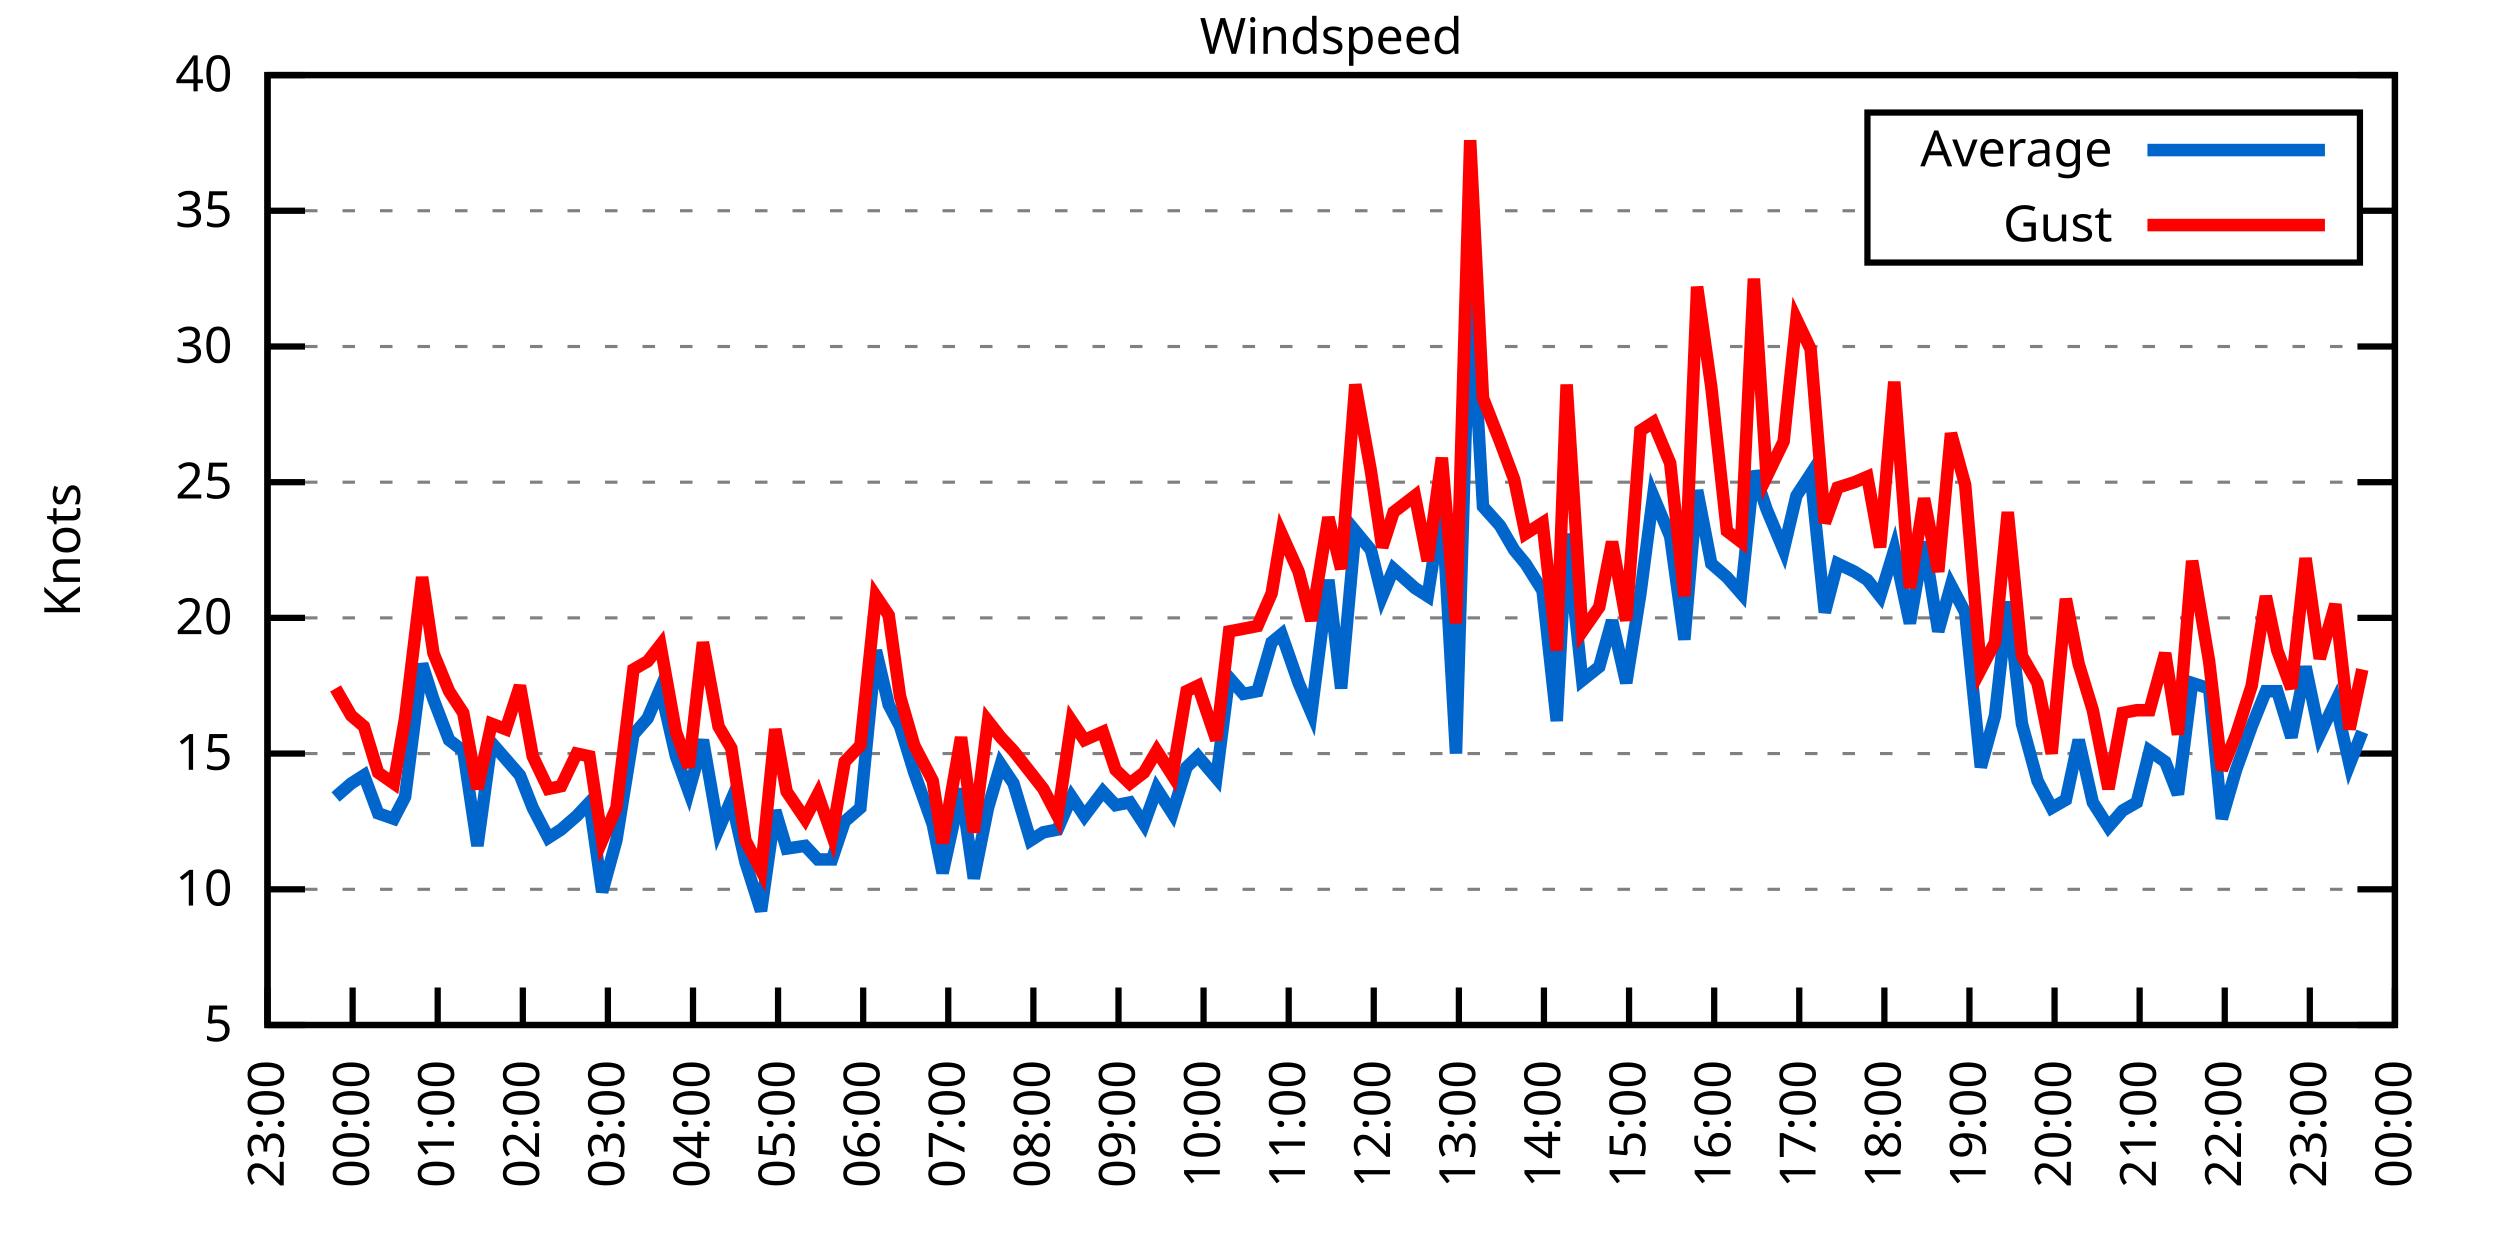
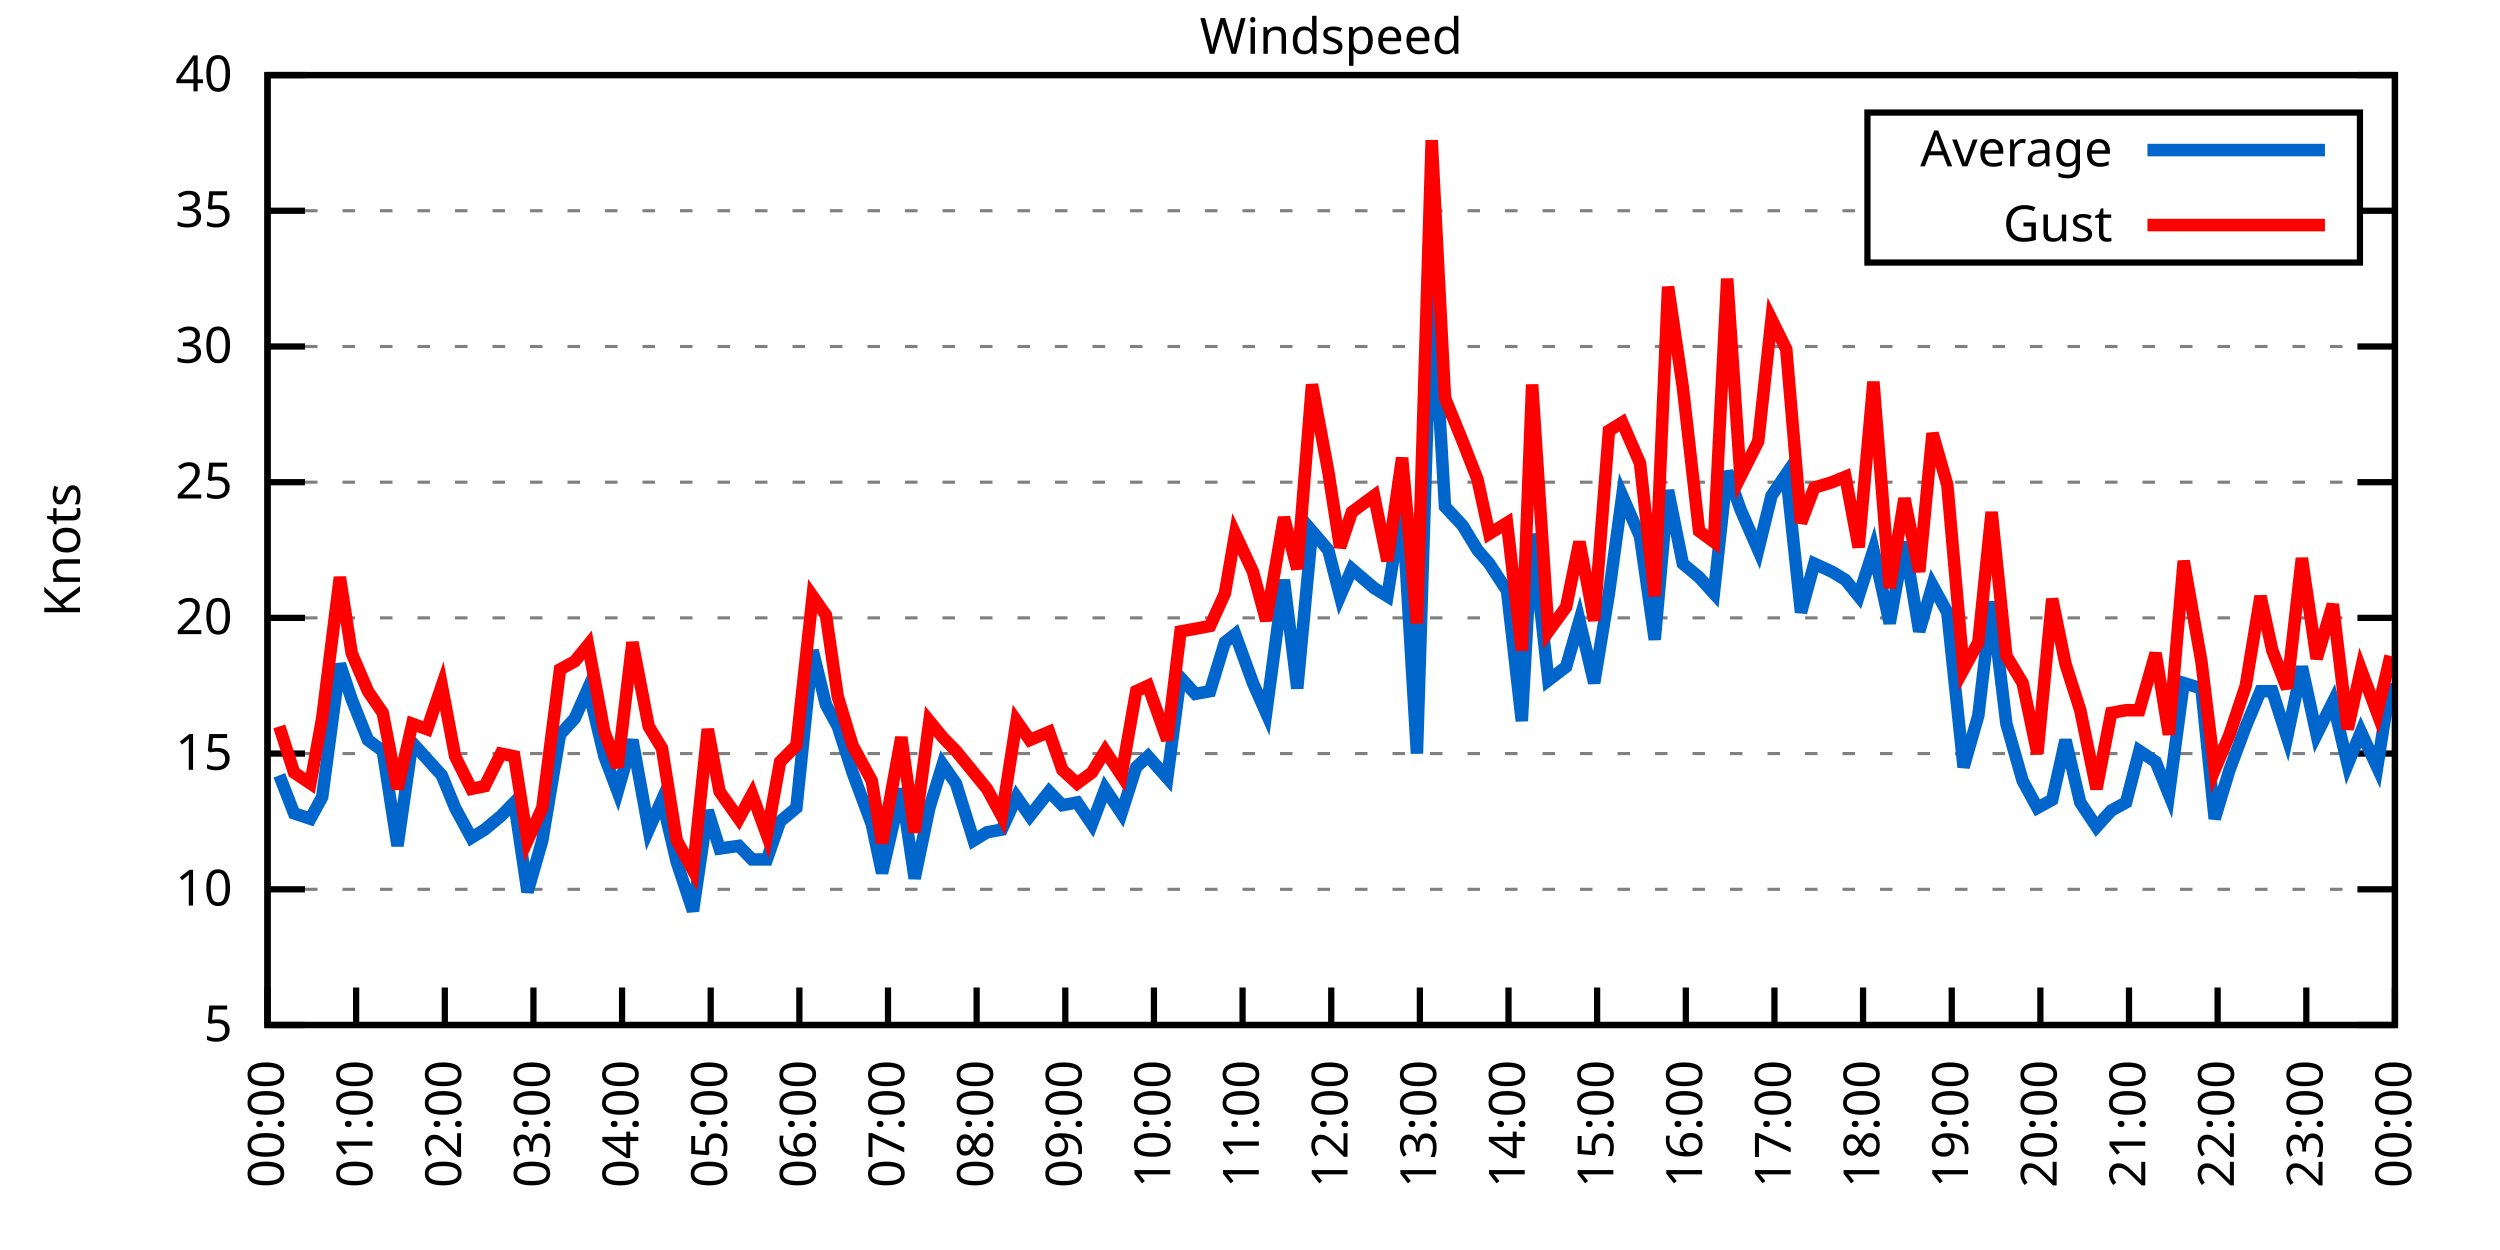
<svg xmlns="http://www.w3.org/2000/svg" xmlns:xlink="http://www.w3.org/1999/xlink" width="400" height="200" viewBox="0 0 400 200">
  <g id="gnuplot_canvas">
    <rect x="0" y="0" width="400" height="200" fill="none" />
    <defs>
      <circle id="gpDot" r="0.5" stroke-width="0.5" stroke="currentColor" />
      <path id="gpPt0" stroke-width="0.333" stroke="currentColor" d="M-1,0 h2 M0,-1 v2" />
      <path id="gpPt1" stroke-width="0.333" stroke="currentColor" d="M-1,-1 L1,1 M1,-1 L-1,1" />
      <path id="gpPt2" stroke-width="0.333" stroke="currentColor" d="M-1,0 L1,0 M0,-1 L0,1 M-1,-1 L1,1 M-1,1 L1,-1" />
      <rect id="gpPt3" stroke-width="0.333" stroke="currentColor" x="-1" y="-1" width="2" height="2" />
      <rect id="gpPt4" stroke-width="0.333" stroke="currentColor" fill="currentColor" x="-1" y="-1" width="2" height="2" />
      <circle id="gpPt5" stroke-width="0.333" stroke="currentColor" cx="0" cy="0" r="1" />
      <use xlink:href="#gpPt5" id="gpPt6" fill="currentColor" stroke="none" />
      <path id="gpPt7" stroke-width="0.333" stroke="currentColor" d="M0,-1.33 L-1.33,0.67 L1.33,0.67 z" />
      <use xlink:href="#gpPt7" id="gpPt8" fill="currentColor" stroke="none" />
      <use xlink:href="#gpPt7" id="gpPt9" stroke="currentColor" transform="rotate(180)" />
      <use xlink:href="#gpPt9" id="gpPt10" fill="currentColor" stroke="none" />
      <use xlink:href="#gpPt3" id="gpPt11" stroke="currentColor" transform="rotate(45)" />
      <use xlink:href="#gpPt11" id="gpPt12" fill="currentColor" stroke="none" />
      <path id="gpPt13" stroke-width="0.333" stroke="currentColor" d="M0,1.330 L1.265,0.411 L0.782,-1.067 L-0.782,-1.076 L-1.265,0.411 z" />
      <use xlink:href="#gpPt13" id="gpPt14" fill="currentColor" stroke="none" />
      <filter id="textbox" filterUnits="objectBoundingBox" x="0" y="0" height="1" width="1">
        <feFlood flood-color="white" flood-opacity="1" result="bgnd" />
        <feComposite in="SourceGraphic" in2="bgnd" operator="atop" />
      </filter>
      <filter id="greybox" filterUnits="objectBoundingBox" x="0" y="0" height="1" width="1">
        <feFlood flood-color="lightgrey" flood-opacity="1" result="grey" />
        <feComposite in="SourceGraphic" in2="grey" operator="atop" />
      </filter>
    </defs>
    <g fill="none" color="white" stroke="currentColor" stroke-width="1.00" stroke-linecap="butt" stroke-linejoin="miter">
</g>
    <g fill="none" color="black" stroke="currentColor" stroke-width="1.00" stroke-linecap="butt" stroke-linejoin="miter">
      <g stroke="none" shape-rendering="crispEdges">
        <polygon fill="rgb(255, 255, 255)" points="42.80,164.00 383.18,164.00 383.18,12.02 42.80,12.02 " />
      </g>
    </g>
    <g fill="none" color="black" stroke="currentColor" stroke-width="1.00" stroke-linecap="butt" stroke-linejoin="miter">
</g>
    <g fill="none" color="black" stroke="black" stroke-width="0.50" stroke-linecap="butt" stroke-linejoin="miter">
</g>
    <g fill="none" color="gray" stroke="currentColor" stroke-width="0.50" stroke-linecap="butt" stroke-linejoin="miter">
      <path stroke="gray" stroke-dasharray="2,4" class="gridline" d="M42.80,164.00 L383.19,164.00  " />
    </g>
    <g fill="none" color="gray" stroke="gray" stroke-width="1.00" stroke-linecap="butt" stroke-linejoin="miter">
</g>
    <g fill="none" color="black" stroke="currentColor" stroke-width="1.00" stroke-linecap="butt" stroke-linejoin="miter">
      <path stroke="black" d="M42.80,164.00 L48.80,164.00 M383.19,164.00 L377.19,164.00  " />
      <g transform="translate(37.20,166.60)" stroke="none" fill="black" font-family="Sans" font-size="8.00" text-anchor="end">
        <text>
          <tspan font-family="Sans"> 5</tspan>
        </text>
      </g>
    </g>
    <g fill="none" color="black" stroke="currentColor" stroke-width="1.00" stroke-linecap="butt" stroke-linejoin="miter">
</g>
    <g fill="none" color="black" stroke="black" stroke-width="0.50" stroke-linecap="butt" stroke-linejoin="miter">
</g>
    <g fill="none" color="gray" stroke="currentColor" stroke-width="0.50" stroke-linecap="butt" stroke-linejoin="miter">
      <path stroke="gray" stroke-dasharray="2,4" class="gridline" d="M42.80,142.29 L383.19,142.29  " />
    </g>
    <g fill="none" color="gray" stroke="gray" stroke-width="1.00" stroke-linecap="butt" stroke-linejoin="miter">
</g>
    <g fill="none" color="black" stroke="currentColor" stroke-width="1.00" stroke-linecap="butt" stroke-linejoin="miter">
      <path stroke="black" d="M42.80,142.29 L48.80,142.29 M383.19,142.29 L377.19,142.29  " />
      <g transform="translate(37.20,144.89)" stroke="none" fill="black" font-family="Sans" font-size="8.00" text-anchor="end">
        <text>
          <tspan font-family="Sans"> 10</tspan>
        </text>
      </g>
    </g>
    <g fill="none" color="black" stroke="currentColor" stroke-width="1.00" stroke-linecap="butt" stroke-linejoin="miter">
</g>
    <g fill="none" color="black" stroke="black" stroke-width="0.50" stroke-linecap="butt" stroke-linejoin="miter">
</g>
    <g fill="none" color="gray" stroke="currentColor" stroke-width="0.50" stroke-linecap="butt" stroke-linejoin="miter">
      <path stroke="gray" stroke-dasharray="2,4" class="gridline" d="M42.80,120.57 L383.19,120.57  " />
    </g>
    <g fill="none" color="gray" stroke="gray" stroke-width="1.00" stroke-linecap="butt" stroke-linejoin="miter">
</g>
    <g fill="none" color="black" stroke="currentColor" stroke-width="1.00" stroke-linecap="butt" stroke-linejoin="miter">
      <path stroke="black" d="M42.80,120.57 L48.80,120.57 M383.19,120.57 L377.19,120.57  " />
      <g transform="translate(37.20,123.17)" stroke="none" fill="black" font-family="Sans" font-size="8.00" text-anchor="end">
        <text>
          <tspan font-family="Sans"> 15</tspan>
        </text>
      </g>
    </g>
    <g fill="none" color="black" stroke="currentColor" stroke-width="1.00" stroke-linecap="butt" stroke-linejoin="miter">
</g>
    <g fill="none" color="black" stroke="black" stroke-width="0.50" stroke-linecap="butt" stroke-linejoin="miter">
</g>
    <g fill="none" color="gray" stroke="currentColor" stroke-width="0.50" stroke-linecap="butt" stroke-linejoin="miter">
      <path stroke="gray" stroke-dasharray="2,4" class="gridline" d="M42.80,98.86 L383.19,98.86  " />
    </g>
    <g fill="none" color="gray" stroke="gray" stroke-width="1.00" stroke-linecap="butt" stroke-linejoin="miter">
</g>
    <g fill="none" color="black" stroke="currentColor" stroke-width="1.00" stroke-linecap="butt" stroke-linejoin="miter">
      <path stroke="black" d="M42.80,98.86 L48.80,98.86 M383.19,98.86 L377.19,98.86  " />
      <g transform="translate(37.20,101.46)" stroke="none" fill="black" font-family="Sans" font-size="8.00" text-anchor="end">
        <text>
          <tspan font-family="Sans"> 20</tspan>
        </text>
      </g>
    </g>
    <g fill="none" color="black" stroke="currentColor" stroke-width="1.00" stroke-linecap="butt" stroke-linejoin="miter">
</g>
    <g fill="none" color="black" stroke="black" stroke-width="0.50" stroke-linecap="butt" stroke-linejoin="miter">
</g>
    <g fill="none" color="gray" stroke="currentColor" stroke-width="0.50" stroke-linecap="butt" stroke-linejoin="miter">
      <path stroke="gray" stroke-dasharray="2,4" class="gridline" d="M42.80,77.15 L383.19,77.15  " />
    </g>
    <g fill="none" color="gray" stroke="gray" stroke-width="1.00" stroke-linecap="butt" stroke-linejoin="miter">
</g>
    <g fill="none" color="black" stroke="currentColor" stroke-width="1.00" stroke-linecap="butt" stroke-linejoin="miter">
      <path stroke="black" d="M42.80,77.15 L48.80,77.15 M383.19,77.15 L377.19,77.15  " />
      <g transform="translate(37.20,79.75)" stroke="none" fill="black" font-family="Sans" font-size="8.00" text-anchor="end">
        <text>
          <tspan font-family="Sans"> 25</tspan>
        </text>
      </g>
    </g>
    <g fill="none" color="black" stroke="currentColor" stroke-width="1.00" stroke-linecap="butt" stroke-linejoin="miter">
</g>
    <g fill="none" color="black" stroke="black" stroke-width="0.50" stroke-linecap="butt" stroke-linejoin="miter">
</g>
    <g fill="none" color="gray" stroke="currentColor" stroke-width="0.50" stroke-linecap="butt" stroke-linejoin="miter">
      <path stroke="gray" stroke-dasharray="2,4" class="gridline" d="M42.80,55.44 L383.19,55.44  " />
    </g>
    <g fill="none" color="gray" stroke="gray" stroke-width="1.00" stroke-linecap="butt" stroke-linejoin="miter">
</g>
    <g fill="none" color="black" stroke="currentColor" stroke-width="1.00" stroke-linecap="butt" stroke-linejoin="miter">
      <path stroke="black" d="M42.80,55.44 L48.80,55.44 M383.19,55.44 L377.19,55.44  " />
      <g transform="translate(37.20,58.04)" stroke="none" fill="black" font-family="Sans" font-size="8.00" text-anchor="end">
        <text>
          <tspan font-family="Sans"> 30</tspan>
        </text>
      </g>
    </g>
    <g fill="none" color="black" stroke="currentColor" stroke-width="1.00" stroke-linecap="butt" stroke-linejoin="miter">
</g>
    <g fill="none" color="black" stroke="black" stroke-width="0.50" stroke-linecap="butt" stroke-linejoin="miter">
</g>
    <g fill="none" color="gray" stroke="currentColor" stroke-width="0.50" stroke-linecap="butt" stroke-linejoin="miter">
      <path stroke="gray" stroke-dasharray="2,4" class="gridline" d="M42.80,33.72 L298.79,33.72 M377.59,33.72 L383.19,33.72  " />
    </g>
    <g fill="none" color="gray" stroke="gray" stroke-width="1.00" stroke-linecap="butt" stroke-linejoin="miter">
</g>
    <g fill="none" color="black" stroke="currentColor" stroke-width="1.00" stroke-linecap="butt" stroke-linejoin="miter">
      <path stroke="black" d="M42.80,33.72 L48.80,33.72 M383.19,33.72 L377.19,33.72  " />
      <g transform="translate(37.20,36.32)" stroke="none" fill="black" font-family="Sans" font-size="8.00" text-anchor="end">
        <text>
          <tspan font-family="Sans"> 35</tspan>
        </text>
      </g>
    </g>
    <g fill="none" color="black" stroke="currentColor" stroke-width="1.00" stroke-linecap="butt" stroke-linejoin="miter">
</g>
    <g fill="none" color="black" stroke="black" stroke-width="0.50" stroke-linecap="butt" stroke-linejoin="miter">
</g>
    <g fill="none" color="gray" stroke="currentColor" stroke-width="0.50" stroke-linecap="butt" stroke-linejoin="miter">
      <path stroke="gray" stroke-dasharray="2,4" class="gridline" d="M42.80,12.01 L383.19,12.01  " />
    </g>
    <g fill="none" color="gray" stroke="gray" stroke-width="1.00" stroke-linecap="butt" stroke-linejoin="miter">
</g>
    <g fill="none" color="black" stroke="currentColor" stroke-width="1.00" stroke-linecap="butt" stroke-linejoin="miter">
      <path stroke="black" d="M42.80,12.01 L48.80,12.01 M383.19,12.01 L377.19,12.01  " />
      <g transform="translate(37.20,14.61)" stroke="none" fill="black" font-family="Sans" font-size="8.00" text-anchor="end">
        <text>
          <tspan font-family="Sans"> 40</tspan>
        </text>
      </g>
    </g>
    <g fill="none" color="black" stroke="currentColor" stroke-width="1.00" stroke-linecap="butt" stroke-linejoin="miter">
      <path stroke="black" d="M42.80,164.00 L42.80,158.00  " />
      <g transform="translate(45.40,169.60) rotate(270.00)" stroke="none" fill="black" font-family="Sans" font-size="8.00" text-anchor="end">
        <text>
-           <tspan font-family="Sans">23:00</tspan>
-         </text>
-       </g>
-     </g>
-     <g fill="none" color="black" stroke="currentColor" stroke-width="1.00" stroke-linecap="butt" stroke-linejoin="miter">
-       <path stroke="black" d="M56.42,164.00 L56.42,158.00  " />
-       <g transform="translate(59.02,169.60) rotate(270.00)" stroke="none" fill="black" font-family="Sans" font-size="8.00" text-anchor="end">
-         <text>
          <tspan font-family="Sans">00:00</tspan>
        </text>
      </g>
    </g>
    <g fill="none" color="black" stroke="currentColor" stroke-width="1.00" stroke-linecap="butt" stroke-linejoin="miter">
-       <path stroke="black" d="M70.03,164.00 L70.03,158.00  " />
-       <g transform="translate(72.63,169.60) rotate(270.00)" stroke="none" fill="black" font-family="Sans" font-size="8.00" text-anchor="end">
+       <path stroke="black" d="M56.98,164.00 L56.98,158.00  " />
+       <g transform="translate(59.58,169.60) rotate(270.00)" stroke="none" fill="black" font-family="Sans" font-size="8.00" text-anchor="end">
        <text>
          <tspan font-family="Sans">01:00</tspan>
        </text>
      </g>
    </g>
    <g fill="none" color="black" stroke="currentColor" stroke-width="1.00" stroke-linecap="butt" stroke-linejoin="miter">
-       <path stroke="black" d="M83.65,164.00 L83.65,158.00  " />
-       <g transform="translate(86.25,169.60) rotate(270.00)" stroke="none" fill="black" font-family="Sans" font-size="8.00" text-anchor="end">
+       <path stroke="black" d="M71.17,164.00 L71.17,158.00  " />
+       <g transform="translate(73.77,169.60) rotate(270.00)" stroke="none" fill="black" font-family="Sans" font-size="8.00" text-anchor="end">
        <text>
          <tspan font-family="Sans">02:00</tspan>
        </text>
      </g>
    </g>
    <g fill="none" color="black" stroke="currentColor" stroke-width="1.00" stroke-linecap="butt" stroke-linejoin="miter">
-       <path stroke="black" d="M97.26,164.00 L97.26,158.00  " />
-       <g transform="translate(99.86,169.60) rotate(270.00)" stroke="none" fill="black" font-family="Sans" font-size="8.00" text-anchor="end">
+       <path stroke="black" d="M85.35,164.00 L85.35,158.00  " />
+       <g transform="translate(87.95,169.60) rotate(270.00)" stroke="none" fill="black" font-family="Sans" font-size="8.00" text-anchor="end">
        <text>
          <tspan font-family="Sans">03:00</tspan>
        </text>
      </g>
    </g>
    <g fill="none" color="black" stroke="currentColor" stroke-width="1.00" stroke-linecap="butt" stroke-linejoin="miter">
-       <path stroke="black" d="M110.88,164.00 L110.88,158.00  " />
-       <g transform="translate(113.48,169.60) rotate(270.00)" stroke="none" fill="black" font-family="Sans" font-size="8.00" text-anchor="end">
+       <path stroke="black" d="M99.53,164.00 L99.53,158.00  " />
+       <g transform="translate(102.13,169.60) rotate(270.00)" stroke="none" fill="black" font-family="Sans" font-size="8.00" text-anchor="end">
        <text>
          <tspan font-family="Sans">04:00</tspan>
        </text>
      </g>
    </g>
    <g fill="none" color="black" stroke="currentColor" stroke-width="1.00" stroke-linecap="butt" stroke-linejoin="miter">
-       <path stroke="black" d="M124.49,164.00 L124.49,158.00  " />
-       <g transform="translate(127.09,169.60) rotate(270.00)" stroke="none" fill="black" font-family="Sans" font-size="8.00" text-anchor="end">
+       <path stroke="black" d="M113.71,164.00 L113.71,158.00  " />
+       <g transform="translate(116.31,169.60) rotate(270.00)" stroke="none" fill="black" font-family="Sans" font-size="8.00" text-anchor="end">
        <text>
          <tspan font-family="Sans">05:00</tspan>
        </text>
      </g>
    </g>
    <g fill="none" color="black" stroke="currentColor" stroke-width="1.00" stroke-linecap="butt" stroke-linejoin="miter">
-       <path stroke="black" d="M138.11,164.00 L138.11,158.00  " />
-       <g transform="translate(140.71,169.60) rotate(270.00)" stroke="none" fill="black" font-family="Sans" font-size="8.00" text-anchor="end">
+       <path stroke="black" d="M127.90,164.00 L127.90,158.00  " />
+       <g transform="translate(130.50,169.60) rotate(270.00)" stroke="none" fill="black" font-family="Sans" font-size="8.00" text-anchor="end">
        <text>
          <tspan font-family="Sans">06:00</tspan>
        </text>
      </g>
    </g>
    <g fill="none" color="black" stroke="currentColor" stroke-width="1.00" stroke-linecap="butt" stroke-linejoin="miter">
-       <path stroke="black" d="M151.72,164.00 L151.72,158.00  " />
-       <g transform="translate(154.32,169.60) rotate(270.00)" stroke="none" fill="black" font-family="Sans" font-size="8.00" text-anchor="end">
+       <path stroke="black" d="M142.08,164.00 L142.08,158.00  " />
+       <g transform="translate(144.68,169.60) rotate(270.00)" stroke="none" fill="black" font-family="Sans" font-size="8.00" text-anchor="end">
        <text>
          <tspan font-family="Sans">07:00</tspan>
        </text>
      </g>
    </g>
    <g fill="none" color="black" stroke="currentColor" stroke-width="1.00" stroke-linecap="butt" stroke-linejoin="miter">
-       <path stroke="black" d="M165.34,164.00 L165.34,158.00  " />
-       <g transform="translate(167.94,169.60) rotate(270.00)" stroke="none" fill="black" font-family="Sans" font-size="8.00" text-anchor="end">
+       <path stroke="black" d="M156.26,164.00 L156.26,158.00  " />
+       <g transform="translate(158.86,169.60) rotate(270.00)" stroke="none" fill="black" font-family="Sans" font-size="8.00" text-anchor="end">
        <text>
          <tspan font-family="Sans">08:00</tspan>
        </text>
      </g>
    </g>
    <g fill="none" color="black" stroke="currentColor" stroke-width="1.00" stroke-linecap="butt" stroke-linejoin="miter">
-       <path stroke="black" d="M178.96,164.00 L178.96,158.00  " />
-       <g transform="translate(181.56,169.60) rotate(270.00)" stroke="none" fill="black" font-family="Sans" font-size="8.00" text-anchor="end">
+       <path stroke="black" d="M170.45,164.00 L170.45,158.00  " />
+       <g transform="translate(173.05,169.60) rotate(270.00)" stroke="none" fill="black" font-family="Sans" font-size="8.00" text-anchor="end">
        <text>
          <tspan font-family="Sans">09:00</tspan>
        </text>
      </g>
    </g>
    <g fill="none" color="black" stroke="currentColor" stroke-width="1.00" stroke-linecap="butt" stroke-linejoin="miter">
-       <path stroke="black" d="M192.57,164.00 L192.57,158.00  " />
-       <g transform="translate(195.17,169.60) rotate(270.00)" stroke="none" fill="black" font-family="Sans" font-size="8.00" text-anchor="end">
+       <path stroke="black" d="M184.63,164.00 L184.63,158.00  " />
+       <g transform="translate(187.23,169.60) rotate(270.00)" stroke="none" fill="black" font-family="Sans" font-size="8.00" text-anchor="end">
        <text>
          <tspan font-family="Sans">10:00</tspan>
        </text>
      </g>
    </g>
    <g fill="none" color="black" stroke="currentColor" stroke-width="1.00" stroke-linecap="butt" stroke-linejoin="miter">
-       <path stroke="black" d="M206.19,164.00 L206.19,158.00  " />
-       <g transform="translate(208.79,169.60) rotate(270.00)" stroke="none" fill="black" font-family="Sans" font-size="8.00" text-anchor="end">
+       <path stroke="black" d="M198.81,164.00 L198.81,158.00  " />
+       <g transform="translate(201.41,169.60) rotate(270.00)" stroke="none" fill="black" font-family="Sans" font-size="8.00" text-anchor="end">
        <text>
          <tspan font-family="Sans">11:00</tspan>
        </text>
      </g>
    </g>
    <g fill="none" color="black" stroke="currentColor" stroke-width="1.00" stroke-linecap="butt" stroke-linejoin="miter">
-       <path stroke="black" d="M219.80,164.00 L219.80,158.00  " />
-       <g transform="translate(222.40,169.60) rotate(270.00)" stroke="none" fill="black" font-family="Sans" font-size="8.00" text-anchor="end">
+       <path stroke="black" d="M213.00,164.00 L213.00,158.00  " />
+       <g transform="translate(215.60,169.60) rotate(270.00)" stroke="none" fill="black" font-family="Sans" font-size="8.00" text-anchor="end">
        <text>
          <tspan font-family="Sans">12:00</tspan>
        </text>
      </g>
    </g>
    <g fill="none" color="black" stroke="currentColor" stroke-width="1.00" stroke-linecap="butt" stroke-linejoin="miter">
-       <path stroke="black" d="M233.42,164.00 L233.42,158.00  " />
-       <g transform="translate(236.02,169.60) rotate(270.00)" stroke="none" fill="black" font-family="Sans" font-size="8.00" text-anchor="end">
+       <path stroke="black" d="M227.18,164.00 L227.18,158.00  " />
+       <g transform="translate(229.78,169.60) rotate(270.00)" stroke="none" fill="black" font-family="Sans" font-size="8.00" text-anchor="end">
        <text>
          <tspan font-family="Sans">13:00</tspan>
        </text>
      </g>
    </g>
    <g fill="none" color="black" stroke="currentColor" stroke-width="1.00" stroke-linecap="butt" stroke-linejoin="miter">
-       <path stroke="black" d="M247.03,164.00 L247.03,158.00  " />
-       <g transform="translate(249.63,169.60) rotate(270.00)" stroke="none" fill="black" font-family="Sans" font-size="8.00" text-anchor="end">
+       <path stroke="black" d="M241.36,164.00 L241.36,158.00  " />
+       <g transform="translate(243.96,169.60) rotate(270.00)" stroke="none" fill="black" font-family="Sans" font-size="8.00" text-anchor="end">
        <text>
          <tspan font-family="Sans">14:00</tspan>
        </text>
      </g>
    </g>
    <g fill="none" color="black" stroke="currentColor" stroke-width="1.00" stroke-linecap="butt" stroke-linejoin="miter">
-       <path stroke="black" d="M260.65,164.00 L260.65,158.00  " />
-       <g transform="translate(263.25,169.60) rotate(270.00)" stroke="none" fill="black" font-family="Sans" font-size="8.00" text-anchor="end">
+       <path stroke="black" d="M255.54,164.00 L255.54,158.00  " />
+       <g transform="translate(258.14,169.60) rotate(270.00)" stroke="none" fill="black" font-family="Sans" font-size="8.00" text-anchor="end">
        <text>
          <tspan font-family="Sans">15:00</tspan>
        </text>
      </g>
    </g>
    <g fill="none" color="black" stroke="currentColor" stroke-width="1.00" stroke-linecap="butt" stroke-linejoin="miter">
-       <path stroke="black" d="M274.27,164.00 L274.27,158.00  " />
-       <g transform="translate(276.87,169.60) rotate(270.00)" stroke="none" fill="black" font-family="Sans" font-size="8.00" text-anchor="end">
+       <path stroke="black" d="M269.73,164.00 L269.73,158.00  " />
+       <g transform="translate(272.33,169.60) rotate(270.00)" stroke="none" fill="black" font-family="Sans" font-size="8.00" text-anchor="end">
        <text>
          <tspan font-family="Sans">16:00</tspan>
        </text>
      </g>
    </g>
    <g fill="none" color="black" stroke="currentColor" stroke-width="1.00" stroke-linecap="butt" stroke-linejoin="miter">
-       <path stroke="black" d="M287.88,164.00 L287.88,158.00  " />
-       <g transform="translate(290.48,169.60) rotate(270.00)" stroke="none" fill="black" font-family="Sans" font-size="8.00" text-anchor="end">
+       <path stroke="black" d="M283.91,164.00 L283.91,158.00  " />
+       <g transform="translate(286.51,169.60) rotate(270.00)" stroke="none" fill="black" font-family="Sans" font-size="8.00" text-anchor="end">
        <text>
          <tspan font-family="Sans">17:00</tspan>
        </text>
      </g>
    </g>
    <g fill="none" color="black" stroke="currentColor" stroke-width="1.00" stroke-linecap="butt" stroke-linejoin="miter">
-       <path stroke="black" d="M301.50,164.00 L301.50,158.00  " />
-       <g transform="translate(304.10,169.60) rotate(270.00)" stroke="none" fill="black" font-family="Sans" font-size="8.00" text-anchor="end">
+       <path stroke="black" d="M298.09,164.00 L298.09,158.00  " />
+       <g transform="translate(300.69,169.60) rotate(270.00)" stroke="none" fill="black" font-family="Sans" font-size="8.00" text-anchor="end">
        <text>
          <tspan font-family="Sans">18:00</tspan>
        </text>
      </g>
    </g>
    <g fill="none" color="black" stroke="currentColor" stroke-width="1.00" stroke-linecap="butt" stroke-linejoin="miter">
-       <path stroke="black" d="M315.11,164.00 L315.11,158.00  " />
-       <g transform="translate(317.71,169.60) rotate(270.00)" stroke="none" fill="black" font-family="Sans" font-size="8.00" text-anchor="end">
+       <path stroke="black" d="M312.28,164.00 L312.28,158.00  " />
+       <g transform="translate(314.88,169.60) rotate(270.00)" stroke="none" fill="black" font-family="Sans" font-size="8.00" text-anchor="end">
        <text>
          <tspan font-family="Sans">19:00</tspan>
        </text>
      </g>
    </g>
    <g fill="none" color="black" stroke="currentColor" stroke-width="1.00" stroke-linecap="butt" stroke-linejoin="miter">
-       <path stroke="black" d="M328.73,164.00 L328.73,158.00  " />
-       <g transform="translate(331.33,169.60) rotate(270.00)" stroke="none" fill="black" font-family="Sans" font-size="8.00" text-anchor="end">
+       <path stroke="black" d="M326.46,164.00 L326.46,158.00  " />
+       <g transform="translate(329.06,169.60) rotate(270.00)" stroke="none" fill="black" font-family="Sans" font-size="8.00" text-anchor="end">
        <text>
          <tspan font-family="Sans">20:00</tspan>
        </text>
      </g>
    </g>
    <g fill="none" color="black" stroke="currentColor" stroke-width="1.00" stroke-linecap="butt" stroke-linejoin="miter">
-       <path stroke="black" d="M342.34,164.00 L342.34,158.00  " />
-       <g transform="translate(344.94,169.60) rotate(270.00)" stroke="none" fill="black" font-family="Sans" font-size="8.00" text-anchor="end">
+       <path stroke="black" d="M340.64,164.00 L340.64,158.00  " />
+       <g transform="translate(343.24,169.60) rotate(270.00)" stroke="none" fill="black" font-family="Sans" font-size="8.00" text-anchor="end">
        <text>
          <tspan font-family="Sans">21:00</tspan>
        </text>
      </g>
    </g>
    <g fill="none" color="black" stroke="currentColor" stroke-width="1.00" stroke-linecap="butt" stroke-linejoin="miter">
-       <path stroke="black" d="M355.96,164.00 L355.96,158.00  " />
-       <g transform="translate(358.56,169.60) rotate(270.00)" stroke="none" fill="black" font-family="Sans" font-size="8.00" text-anchor="end">
+       <path stroke="black" d="M354.82,164.00 L354.82,158.00  " />
+       <g transform="translate(357.42,169.60) rotate(270.00)" stroke="none" fill="black" font-family="Sans" font-size="8.00" text-anchor="end">
        <text>
          <tspan font-family="Sans">22:00</tspan>
        </text>
      </g>
    </g>
    <g fill="none" color="black" stroke="currentColor" stroke-width="1.00" stroke-linecap="butt" stroke-linejoin="miter">
-       <path stroke="black" d="M369.57,164.00 L369.57,158.00  " />
-       <g transform="translate(372.17,169.60) rotate(270.00)" stroke="none" fill="black" font-family="Sans" font-size="8.00" text-anchor="end">
+       <path stroke="black" d="M369.01,164.00 L369.01,158.00  " />
+       <g transform="translate(371.61,169.60) rotate(270.00)" stroke="none" fill="black" font-family="Sans" font-size="8.00" text-anchor="end">
        <text>
          <tspan font-family="Sans">23:00</tspan>
        </text>
      </g>
    </g>
    <g fill="none" color="black" stroke="currentColor" stroke-width="1.00" stroke-linecap="butt" stroke-linejoin="miter">
      <path stroke="black" d="M383.19,164.00 L383.19,158.00  " />
      <g transform="translate(385.79,169.60) rotate(270.00)" stroke="none" fill="black" font-family="Sans" font-size="8.00" text-anchor="end">
        <text>
          <tspan font-family="Sans">00:00</tspan>
        </text>
      </g>
    </g>
    <g fill="none" color="black" stroke="currentColor" stroke-width="1.00" stroke-linecap="butt" stroke-linejoin="miter">
</g>
    <g fill="none" color="black" stroke="currentColor" stroke-width="1.00" stroke-linecap="butt" stroke-linejoin="miter">
      <path stroke="black" d="M42.80,12.01 L42.80,164.00 L383.19,164.00 L383.19,12.01 L42.80,12.01 Z  " />
    </g>
    <g fill="none" color="black" stroke="currentColor" stroke-width="1.00" stroke-linecap="butt" stroke-linejoin="miter">
</g>
    <g fill="none" color="black" stroke="currentColor" stroke-width="1.00" stroke-linecap="butt" stroke-linejoin="miter">
      <path stroke="black" d="M298.79,42.01 L298.79,18.01 L377.59,18.01 L377.59,42.01 L298.79,42.01 Z  " />
    </g>
    <g id="Windspeed_plot_1">
      <g fill="none" color="white" stroke="black" stroke-width="2.00" stroke-linecap="butt" stroke-linejoin="miter">
</g>
      <g fill="none" color="black" stroke="currentColor" stroke-width="2.00" stroke-linecap="butt" stroke-linejoin="miter">
        <g transform="translate(337.99,26.61)" stroke="none" fill="black" font-family="Sans" font-size="8.00" text-anchor="end">
          <text>
            <tspan font-family="Sans">Average</tspan>
          </text>
        </g>
      </g>
      <g fill="none" color="black" stroke="currentColor" stroke-width="2.00" stroke-linecap="butt" stroke-linejoin="miter">
-         <path stroke="rgb(  0, 102, 204)" d="M343.59,24.01 L371.99,24.01 M53.69,127.52 L56.19,125.35 L58.23,124.05 L60.50,130.13 L63.00,131.00 L64.81,127.52   L67.54,106.24 L69.35,111.89 L71.85,118.40 L74.12,120.14 L76.39,135.34 L78.65,118.84 L80.92,121.44 L83.19,124.05   L85.24,129.26 L87.73,134.04 L89.77,132.73 L92.27,130.56 L94.31,128.39 L96.35,142.72 L98.62,134.47 L101.35,117.53   L103.62,114.93 L105.66,110.15 L108.15,121.01 L110.20,126.65 L112.47,118.40 L114.96,132.73 L117.01,127.96 L119.27,137.94   L121.77,145.76 L124.04,129.69 L125.86,135.77 L128.81,135.34 L130.85,137.51 L133.12,137.51 L135.16,131.43 L137.66,129.26   L140.15,104.07 L142.19,112.76 L144.01,116.23 L146.28,123.61 L149.23,131.86 L150.82,139.68 L153.77,126.22 L155.81,140.55   L158.08,129.26 L160.12,122.31 L162.16,125.35 L164.89,134.47 L166.93,133.17 L169.20,132.73 L171.47,127.52 L173.51,130.56   L176.46,126.65 L178.50,128.83 L180.77,128.39 L183.04,131.86 L185.08,126.22 L187.58,130.13 L189.85,122.75 L191.66,121.01   L194.61,124.48 L196.66,108.42 L198.93,111.02 L201.19,110.59 L203.46,102.77 L205.05,101.47 L207.78,109.28 L209.82,114.06   L212.54,92.78 L214.58,110.15 L216.85,84.97 L219.35,88.00 L221.16,95.39 L222.98,91.04 L226.38,94.08 L228.43,95.39   L230.70,80.62 L232.96,120.57 L235.23,45.01 L237.28,81.06 L240.00,84.10 L242.27,88.00 L244.08,90.18 L246.81,94.52   L249.08,115.36 L250.66,85.40 L253.16,108.85 L255.88,106.68 L257.93,99.30 L260.20,109.28 L262.47,94.95 L264.51,79.32   L267.23,85.83 L269.50,102.34 L271.54,78.45 L273.81,90.18 L276.31,92.35 L278.58,94.95 L280.62,75.41 L282.66,81.49   L285.38,88.00 L287.43,79.32 L289.70,75.85 L291.97,97.99 L294.01,90.18 L296.73,91.48 L298.77,92.78 L300.82,95.39   L303.08,88.00 L305.58,99.73 L307.85,86.70 L310.12,101.03 L312.16,93.65 L314.43,97.99 L316.93,122.75 L319.20,114.49   L321.24,96.26 L323.51,115.80 L326.00,124.92 L328.27,129.26 L330.54,127.96 L332.59,118.40 L334.85,128.39 L337.35,132.30   L339.62,129.69 L341.89,128.39 L343.93,120.14 L346.43,121.88 L348.47,127.09 L350.74,109.28 L353.46,110.15 L355.50,131.00   L357.77,123.18 L360.27,116.23 L362.54,110.59 L364.36,110.59 L366.62,117.97 L368.89,106.68 L371.16,117.53 L373.66,112.32   L375.93,122.31 L377.97,117.10  " />
+         <path stroke="rgb(  0, 102, 204)" d="M343.59,24.01 L371.99,24.01 M44.69,124.05 L47.05,130.13 L49.66,131.00 L51.55,127.52 L54.38,106.24 L56.27,111.89   L58.87,118.40 L61.24,120.14 L63.60,135.34 L65.97,118.84 L68.33,121.44 L70.69,124.05 L72.82,129.26 L75.42,134.04   L77.55,132.73 L80.15,130.56 L82.28,128.39 L84.40,142.72 L86.77,134.47 L89.60,117.53 L91.97,114.93 L94.09,110.15   L96.70,121.01 L98.82,126.65 L101.19,118.40 L103.79,132.73 L105.91,127.96 L108.28,137.94 L110.88,145.76 L113.24,129.69   L115.13,135.77 L118.21,135.34 L120.33,137.51 L122.70,137.51 L124.82,131.43 L127.42,129.26 L130.02,104.07 L132.15,112.76   L134.04,116.23 L136.41,123.61 L139.48,131.86 L141.13,139.68 L144.21,126.22 L146.34,140.55 L148.70,129.26 L150.83,122.31   L152.95,125.35 L155.79,134.47 L157.92,133.17 L160.28,132.73 L162.65,127.52 L164.77,130.56 L167.85,126.65 L169.97,128.83   L172.34,128.39 L174.70,131.86 L176.83,126.22 L179.43,130.13 L181.79,122.75 L183.68,121.01 L186.76,124.48 L188.88,108.42   L191.25,111.02 L193.61,110.59 L195.98,102.77 L197.63,101.47 L200.47,109.28 L202.59,114.06 L205.43,92.78 L207.56,110.15   L209.92,84.97 L212.52,88.00 L214.41,95.39 L216.30,91.04 L219.85,94.08 L221.98,95.39 L224.34,80.62 L226.71,120.57   L229.07,45.01 L231.20,81.06 L234.03,84.10 L236.40,88.00 L238.29,90.18 L241.12,94.52 L243.49,115.36 L245.14,85.40   L247.74,108.85 L250.58,106.68 L252.71,99.30 L255.07,109.28 L257.43,94.95 L259.56,79.32 L262.40,85.83 L264.76,102.34   L266.89,78.45 L269.25,90.18 L271.85,92.35 L274.22,94.95 L276.35,75.41 L278.47,81.49 L281.31,88.00 L283.44,79.32   L285.80,75.85 L288.16,97.99 L290.29,90.18 L293.13,91.48 L295.26,92.78 L297.38,95.39 L299.75,88.00 L302.35,99.73   L304.71,86.70 L307.08,101.03 L309.20,93.65 L311.57,97.99 L314.17,122.75 L316.53,114.49 L318.66,96.26 L321.02,115.80   L323.62,124.92 L325.99,129.26 L328.35,127.96 L330.48,118.40 L332.84,128.39 L335.44,132.30 L337.80,129.69 L340.17,128.39   L342.30,120.14 L344.90,121.88 L347.02,127.09 L349.39,109.28 L352.22,110.15 L354.35,131.00 L356.72,123.18 L359.32,116.23   L361.68,110.59 L363.57,110.59 L365.93,117.97 L368.30,106.68 L370.66,117.53 L373.26,112.32 L375.63,122.31 L377.75,117.10   L380.35,122.75 L382.48,109.28  " />
      </g>
    </g>
    <g id="Windspeed_plot_2">
      <g fill="none" color="black" stroke="currentColor" stroke-width="2.00" stroke-linecap="butt" stroke-linejoin="miter">
        <g transform="translate(337.99,38.61)" stroke="none" fill="black" font-family="Sans" font-size="8.00" text-anchor="end">
          <text>
            <tspan font-family="Sans">Gust</tspan>
          </text>
        </g>
      </g>
      <g fill="none" color="black" stroke="currentColor" stroke-width="2.00" stroke-linecap="butt" stroke-linejoin="miter">
-         <path stroke="rgb(255,   0,   0)" d="M343.59,36.01 L371.99,36.01 M53.69,110.15 L56.19,114.49 L58.23,116.23 L60.50,123.61 L63.00,125.35 L64.81,114.93   L67.54,92.35 L69.35,104.51 L71.85,110.59 L74.12,114.06 L76.39,126.22 L78.65,115.80 L80.92,116.67 L83.19,109.72   L85.24,121.01 L87.73,126.22 L89.77,125.79 L92.27,120.57 L94.31,121.01 L96.35,134.47 L98.62,129.26 L101.35,107.11   L103.62,105.81 L105.66,103.20 L108.15,117.10 L110.20,122.75 L112.47,102.77 L114.96,116.23 L117.01,119.71 L119.27,134.47   L121.77,139.25 L124.04,116.67 L125.86,126.65 L128.81,131.00 L130.85,127.09 L133.12,133.60 L135.16,121.88 L137.66,119.27   L140.15,95.39 L142.19,98.43 L144.01,111.45 L146.28,119.27 L149.23,124.92 L150.82,134.90 L153.77,117.97 L155.81,133.17   L158.08,115.36 L160.12,117.97 L162.16,120.14 L164.89,123.61 L166.93,126.22 L169.20,130.56 L171.47,115.36 L173.51,118.40   L176.46,117.10 L178.50,123.18 L180.77,125.35 L183.04,123.61 L185.08,120.14 L187.58,124.05 L189.85,110.59 L191.66,109.72   L194.61,118.40 L196.66,101.03 L198.93,100.60 L201.19,100.16 L203.46,94.95 L205.05,85.40 L207.78,91.48 L209.82,99.30   L212.54,82.79 L214.58,91.04 L216.85,61.52 L219.35,75.41 L221.16,87.57 L222.98,81.93 L226.38,79.32 L228.43,89.74   L230.70,73.24 L232.96,99.73 L235.23,22.43 L237.28,63.69 L240.00,70.63 L242.27,76.71 L244.08,85.40 L246.81,83.66   L249.08,104.07 L250.66,61.52 L253.16,101.03 L255.88,97.12 L257.93,86.70 L260.20,99.30 L262.47,68.90 L264.51,67.59   L267.23,74.11 L269.50,95.39 L271.54,45.88 L273.81,61.95 L276.31,84.97 L278.58,86.70 L280.62,44.58 L282.66,76.28   L285.38,70.63 L287.43,51.09 L289.70,55.87 L291.97,83.66 L294.01,78.02 L296.73,77.15 L298.77,76.28 L300.82,87.57   L303.08,61.08 L305.58,94.08 L307.85,79.75 L310.12,91.48 L312.16,69.33 L314.43,77.58 L316.93,107.11 L319.20,102.77   L321.24,81.93 L323.51,104.94 L326.00,109.28 L328.27,120.57 L330.54,95.82 L332.59,106.24 L334.85,113.63 L337.35,126.22   L339.62,114.06 L341.89,113.63 L343.93,113.63 L346.43,104.51 L348.47,117.53 L350.74,89.74 L353.46,105.81 L355.50,123.18   L357.77,117.53 L360.27,109.72 L362.54,95.39 L364.36,104.07 L366.62,110.15 L368.89,89.31 L371.16,105.38 L373.66,96.69   L375.93,116.67 L377.97,107.11  " />
+         <path stroke="rgb(255,   0,   0)" d="M343.59,36.01 L371.99,36.01 M44.69,116.23 L47.05,123.61 L49.66,125.35 L51.55,114.93 L54.38,92.35 L56.27,104.51   L58.87,110.59 L61.24,114.06 L63.60,126.22 L65.97,115.80 L68.33,116.67 L70.69,109.72 L72.82,121.01 L75.42,126.22   L77.55,125.79 L80.15,120.57 L82.28,121.01 L84.40,134.47 L86.77,129.26 L89.60,107.11 L91.97,105.81 L94.09,103.20   L96.70,117.10 L98.82,122.75 L101.19,102.77 L103.79,116.23 L105.91,119.71 L108.28,134.47 L110.88,139.25 L113.24,116.67   L115.13,126.65 L118.21,131.00 L120.33,127.09 L122.70,133.60 L124.82,121.88 L127.42,119.27 L130.02,95.39 L132.15,98.43   L134.04,111.45 L136.41,119.27 L139.48,124.92 L141.13,134.90 L144.21,117.97 L146.34,133.17 L148.70,115.36 L150.83,117.97   L152.95,120.14 L155.79,123.61 L157.92,126.22 L160.28,130.56 L162.65,115.36 L164.77,118.40 L167.85,117.10 L169.97,123.18   L172.34,125.35 L174.70,123.61 L176.83,120.14 L179.43,124.05 L181.79,110.59 L183.68,109.72 L186.76,118.40 L188.88,101.03   L191.25,100.60 L193.61,100.16 L195.98,94.95 L197.63,85.40 L200.47,91.48 L202.59,99.30 L205.43,82.79 L207.56,91.04   L209.92,61.52 L212.52,75.41 L214.41,87.57 L216.30,81.93 L219.85,79.32 L221.98,89.74 L224.34,73.24 L226.71,99.73   L229.07,22.43 L231.20,63.69 L234.03,70.63 L236.40,76.71 L238.29,85.40 L241.12,83.66 L243.49,104.07 L245.14,61.52   L247.74,101.03 L250.58,97.12 L252.71,86.70 L255.07,99.30 L257.43,68.90 L259.56,67.59 L262.40,74.11 L264.76,95.39   L266.89,45.88 L269.25,61.95 L271.85,84.97 L274.22,86.70 L276.35,44.58 L278.47,76.28 L281.31,70.63 L283.44,51.09   L285.80,55.87 L288.16,83.66 L290.29,78.02 L293.13,77.15 L295.26,76.28 L297.38,87.57 L299.75,61.08 L302.35,94.08   L304.71,79.75 L307.08,91.48 L309.20,69.33 L311.57,77.58 L314.17,107.11 L316.53,102.77 L318.66,81.93 L321.02,104.94   L323.62,109.28 L325.99,120.57 L328.35,95.82 L330.48,106.24 L332.84,113.63 L335.44,126.22 L337.80,114.06 L340.17,113.63   L342.30,113.63 L344.90,104.51 L347.02,117.53 L349.39,89.74 L352.22,105.81 L354.35,123.18 L356.72,117.53 L359.32,109.72   L361.68,95.39 L363.57,104.07 L365.93,110.15 L368.30,89.31 L370.66,105.38 L373.26,96.69 L375.63,116.67 L377.75,107.11   L380.35,114.06 L382.48,104.94  " />
      </g>
    </g>
    <g fill="none" color="black" stroke="currentColor" stroke-width="2.00" stroke-linecap="butt" stroke-linejoin="miter">
</g>
    <g fill="none" color="black" stroke="black" stroke-width="1.00" stroke-linecap="butt" stroke-linejoin="miter">
</g>
    <g fill="none" color="black" stroke="currentColor" stroke-width="1.00" stroke-linecap="butt" stroke-linejoin="miter">
      <path stroke="black" d="M42.80,12.01 L42.80,164.00 L383.19,164.00 L383.19,12.01 L42.80,12.01 Z  " />
      <g transform="translate(12.80,88.01) rotate(270.00)" stroke="none" fill="black" font-family="Sans" font-size="8.00" text-anchor="middle">
        <text>
          <tspan font-family="Sans">Knots</tspan>
        </text>
      </g>
    </g>
    <g fill="none" color="black" stroke="currentColor" stroke-width="1.00" stroke-linecap="butt" stroke-linejoin="miter">
</g>
    <g fill="none" color="black" stroke="currentColor" stroke-width="1.00" stroke-linecap="butt" stroke-linejoin="miter">
      <g transform="translate(212.99,8.61)" stroke="none" fill="black" font-family="Sans" font-size="8.00" text-anchor="middle">
        <text>
          <tspan font-family="Sans">Windspeed</tspan>
        </text>
      </g>
    </g>
    <g fill="none" color="black" stroke="currentColor" stroke-width="1.00" stroke-linecap="butt" stroke-linejoin="miter">
</g>
  </g>
</svg>
